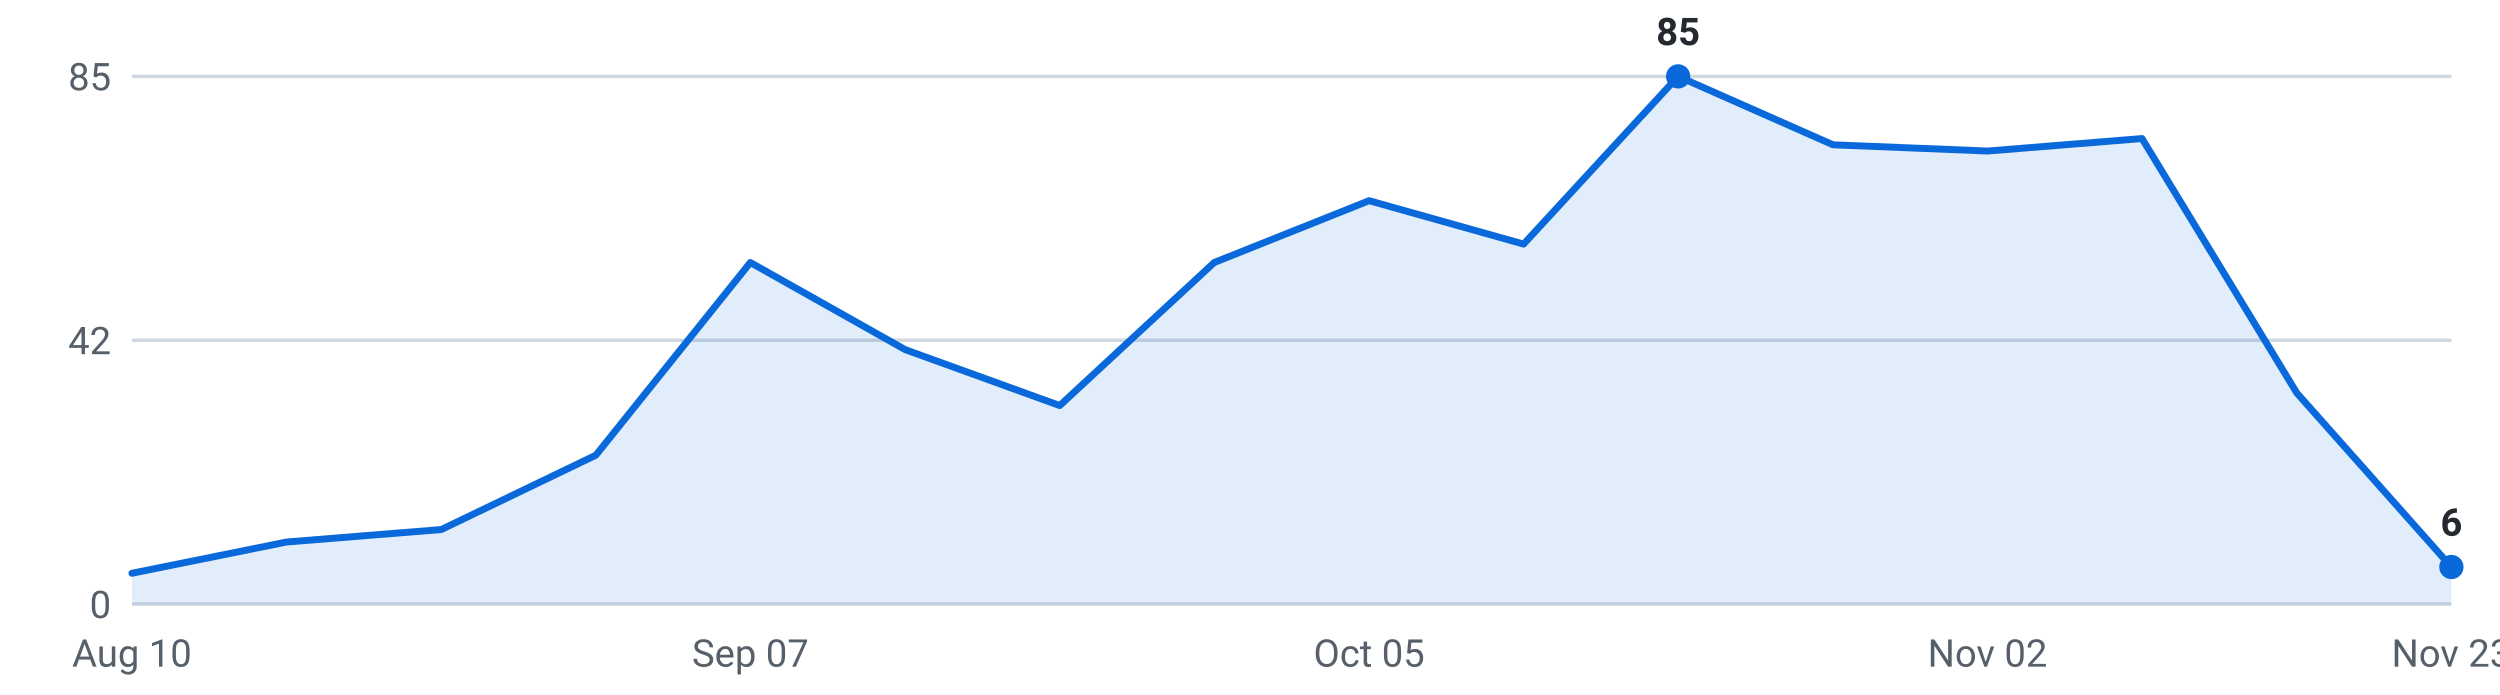
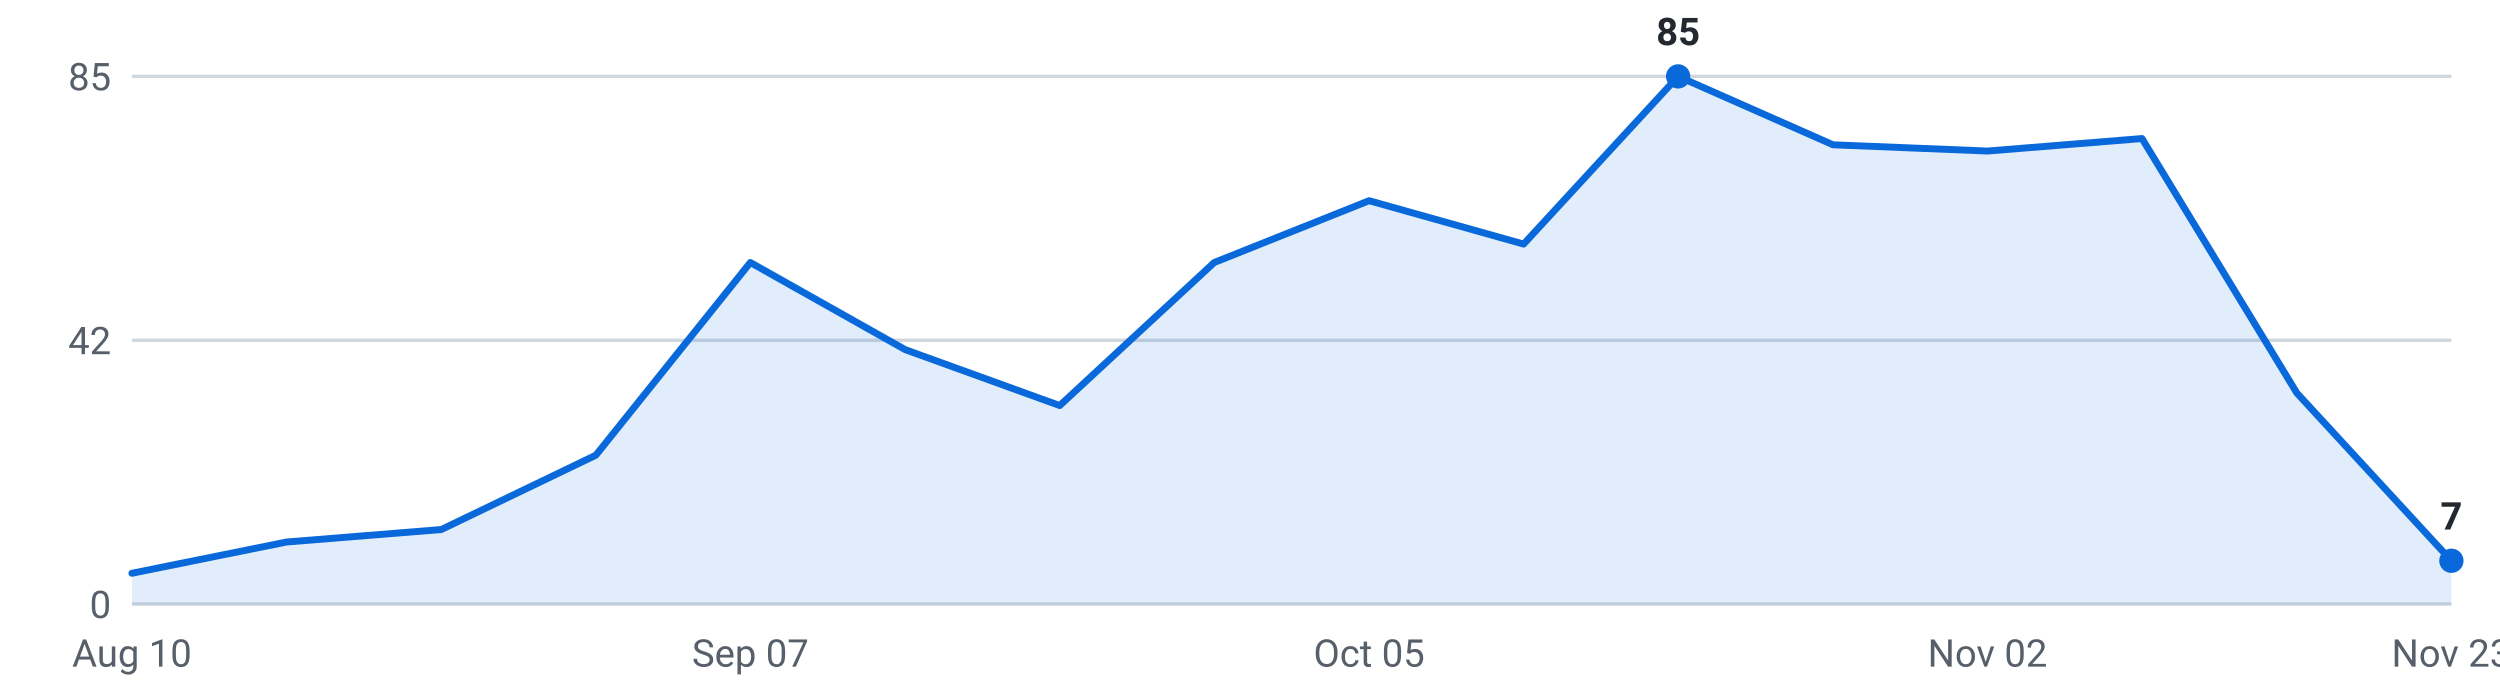
<svg xmlns="http://www.w3.org/2000/svg" viewBox="0 0 720 200" width="720" height="200" role="img" aria-label="Internships posted per week, last 16 weeks">
  <g font-family="-apple-system,Segoe UI,Roboto,sans-serif" font-size="11">
    <line x1="38" y1="174.0" x2="706" y2="174.0" stroke="#d0d7de" stroke-width="1" />
    <text x="32" y="178.0" text-anchor="end" fill="#57606a">0</text>
    <line x1="38" y1="98.0" x2="706" y2="98.0" stroke="#d0d7de" stroke-width="1" />
    <text x="32" y="102.0" text-anchor="end" fill="#57606a">42</text>
    <line x1="38" y1="22.0" x2="706" y2="22.0" stroke="#d0d7de" stroke-width="1" />
    <text x="32" y="26.0" text-anchor="end" fill="#57606a">85</text>
-     <path d="M38.0,174 L38.0,165.1 L82.5,156.1 L127.1,152.5 L171.6,131.1 L216.1,75.6 L260.7,100.7 L305.2,116.8 L349.7,75.6 L394.3,57.8 L438.8,70.3 L483.3,22.0 L527.9,41.7 L572.4,43.5 L616.9,39.9 L661.5,113.2 L706.0,163.3 L706.0,174 Z" fill="#0969da" fill-opacity="0.12" />
-     <polyline points="38.0,165.1 82.5,156.1 127.1,152.5 171.6,131.1 216.1,75.6 260.7,100.7 305.2,116.8 349.7,75.6 394.3,57.8 438.8,70.3 483.3,22.0 527.9,41.7 572.4,43.5 616.9,39.9 661.5,113.2 706.0,163.3" fill="none" stroke="#0969da" stroke-width="2" stroke-linejoin="round" stroke-linecap="round" />
+     <path d="M38.0,174 L38.0,165.1 L82.5,156.1 L127.1,152.5 L171.6,131.1 L216.1,75.6 L260.7,100.7 L305.2,116.8 L349.7,75.6 L394.3,57.8 L438.8,70.3 L483.3,22.0 L527.9,41.7 L572.4,43.5 L616.9,39.9 L661.5,113.2 L706.0,161.5 L706.0,174 Z" fill="#0969da" fill-opacity="0.12" />
+     <polyline points="38.0,165.1 82.5,156.1 127.1,152.5 171.6,131.1 216.1,75.6 260.7,100.7 305.2,116.8 349.7,75.6 394.3,57.8 438.8,70.3 483.3,22.0 527.9,41.7 572.4,43.5 616.9,39.9 661.5,113.2 706.0,161.5" fill="none" stroke="#0969da" stroke-width="2" stroke-linejoin="round" stroke-linecap="round" />
    <circle cx="483.3" cy="22.0" r="3.5" fill="#0969da" />
    <text x="483.3" y="13.0" text-anchor="middle" fill="#24292f" font-weight="600">85</text>
-     <circle cx="706.0" cy="163.3" r="3.5" fill="#0969da" />
-     <text x="706.0" y="154.3" text-anchor="middle" fill="#24292f" font-weight="600">6</text>
+     <circle cx="706.0" cy="161.5" r="3.5" fill="#0969da" />
+     <text x="706.0" y="152.5" text-anchor="middle" fill="#24292f" font-weight="600">7</text>
    <text x="38.0" y="192" text-anchor="middle" fill="#57606a">Aug 10</text>
    <text x="216.1" y="192" text-anchor="middle" fill="#57606a">Sep 07</text>
    <text x="394.3" y="192" text-anchor="middle" fill="#57606a">Oct 05</text>
    <text x="572.4" y="192" text-anchor="middle" fill="#57606a">Nov 02</text>
    <text x="706.0" y="192" text-anchor="middle" fill="#57606a">Nov 23</text>
  </g>
</svg>
